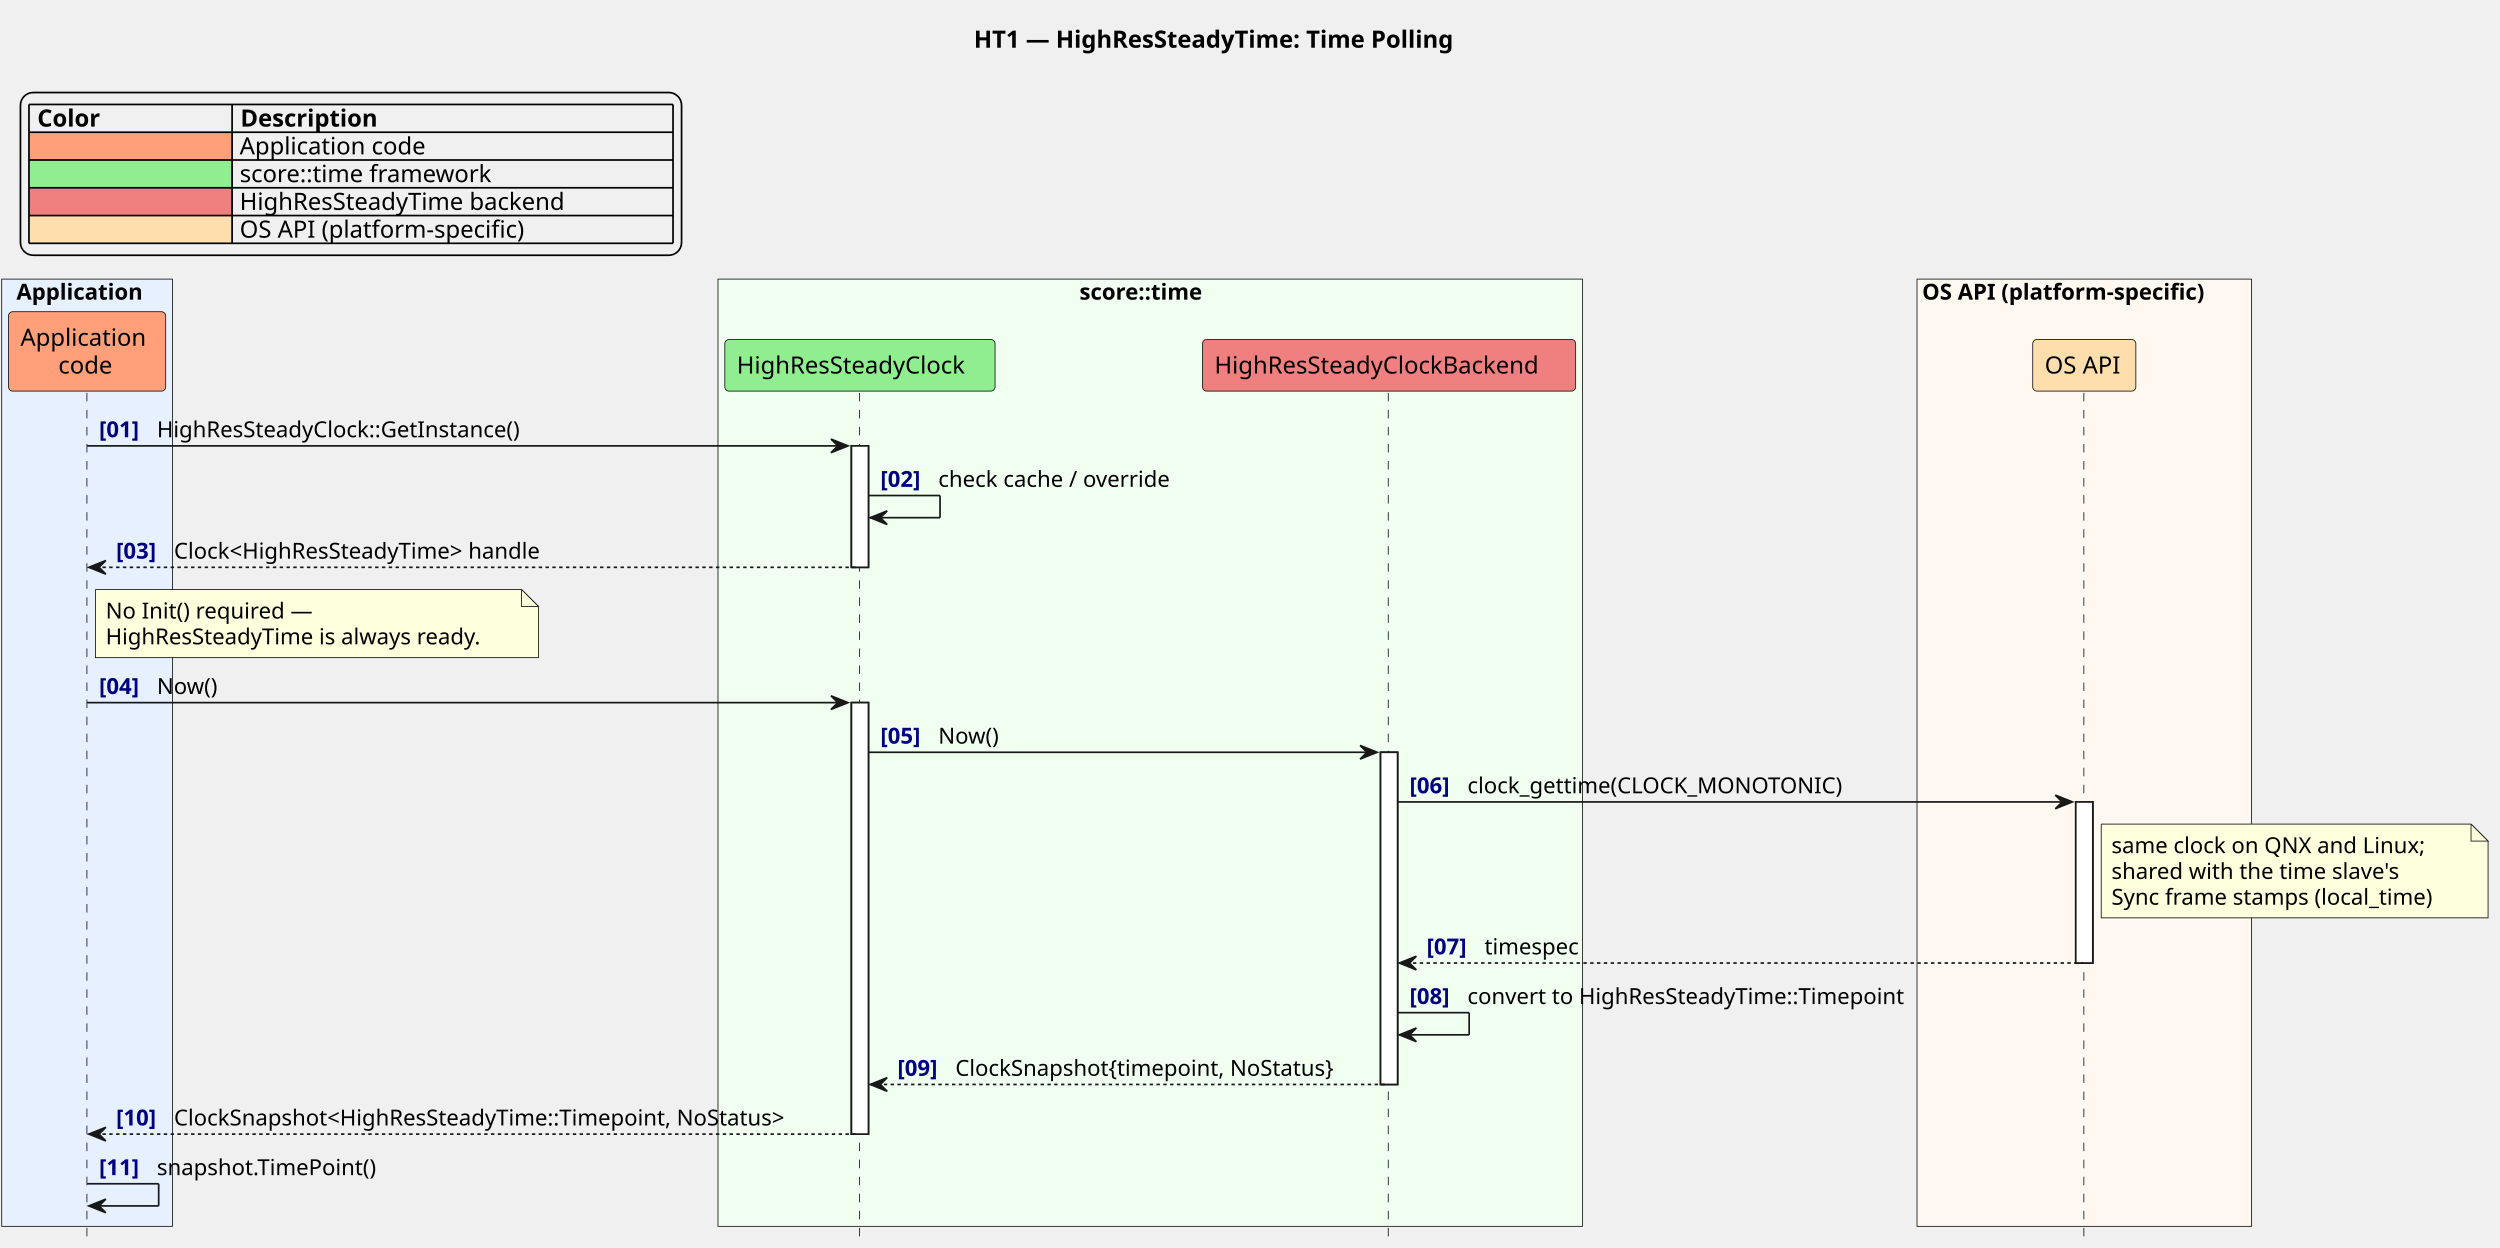
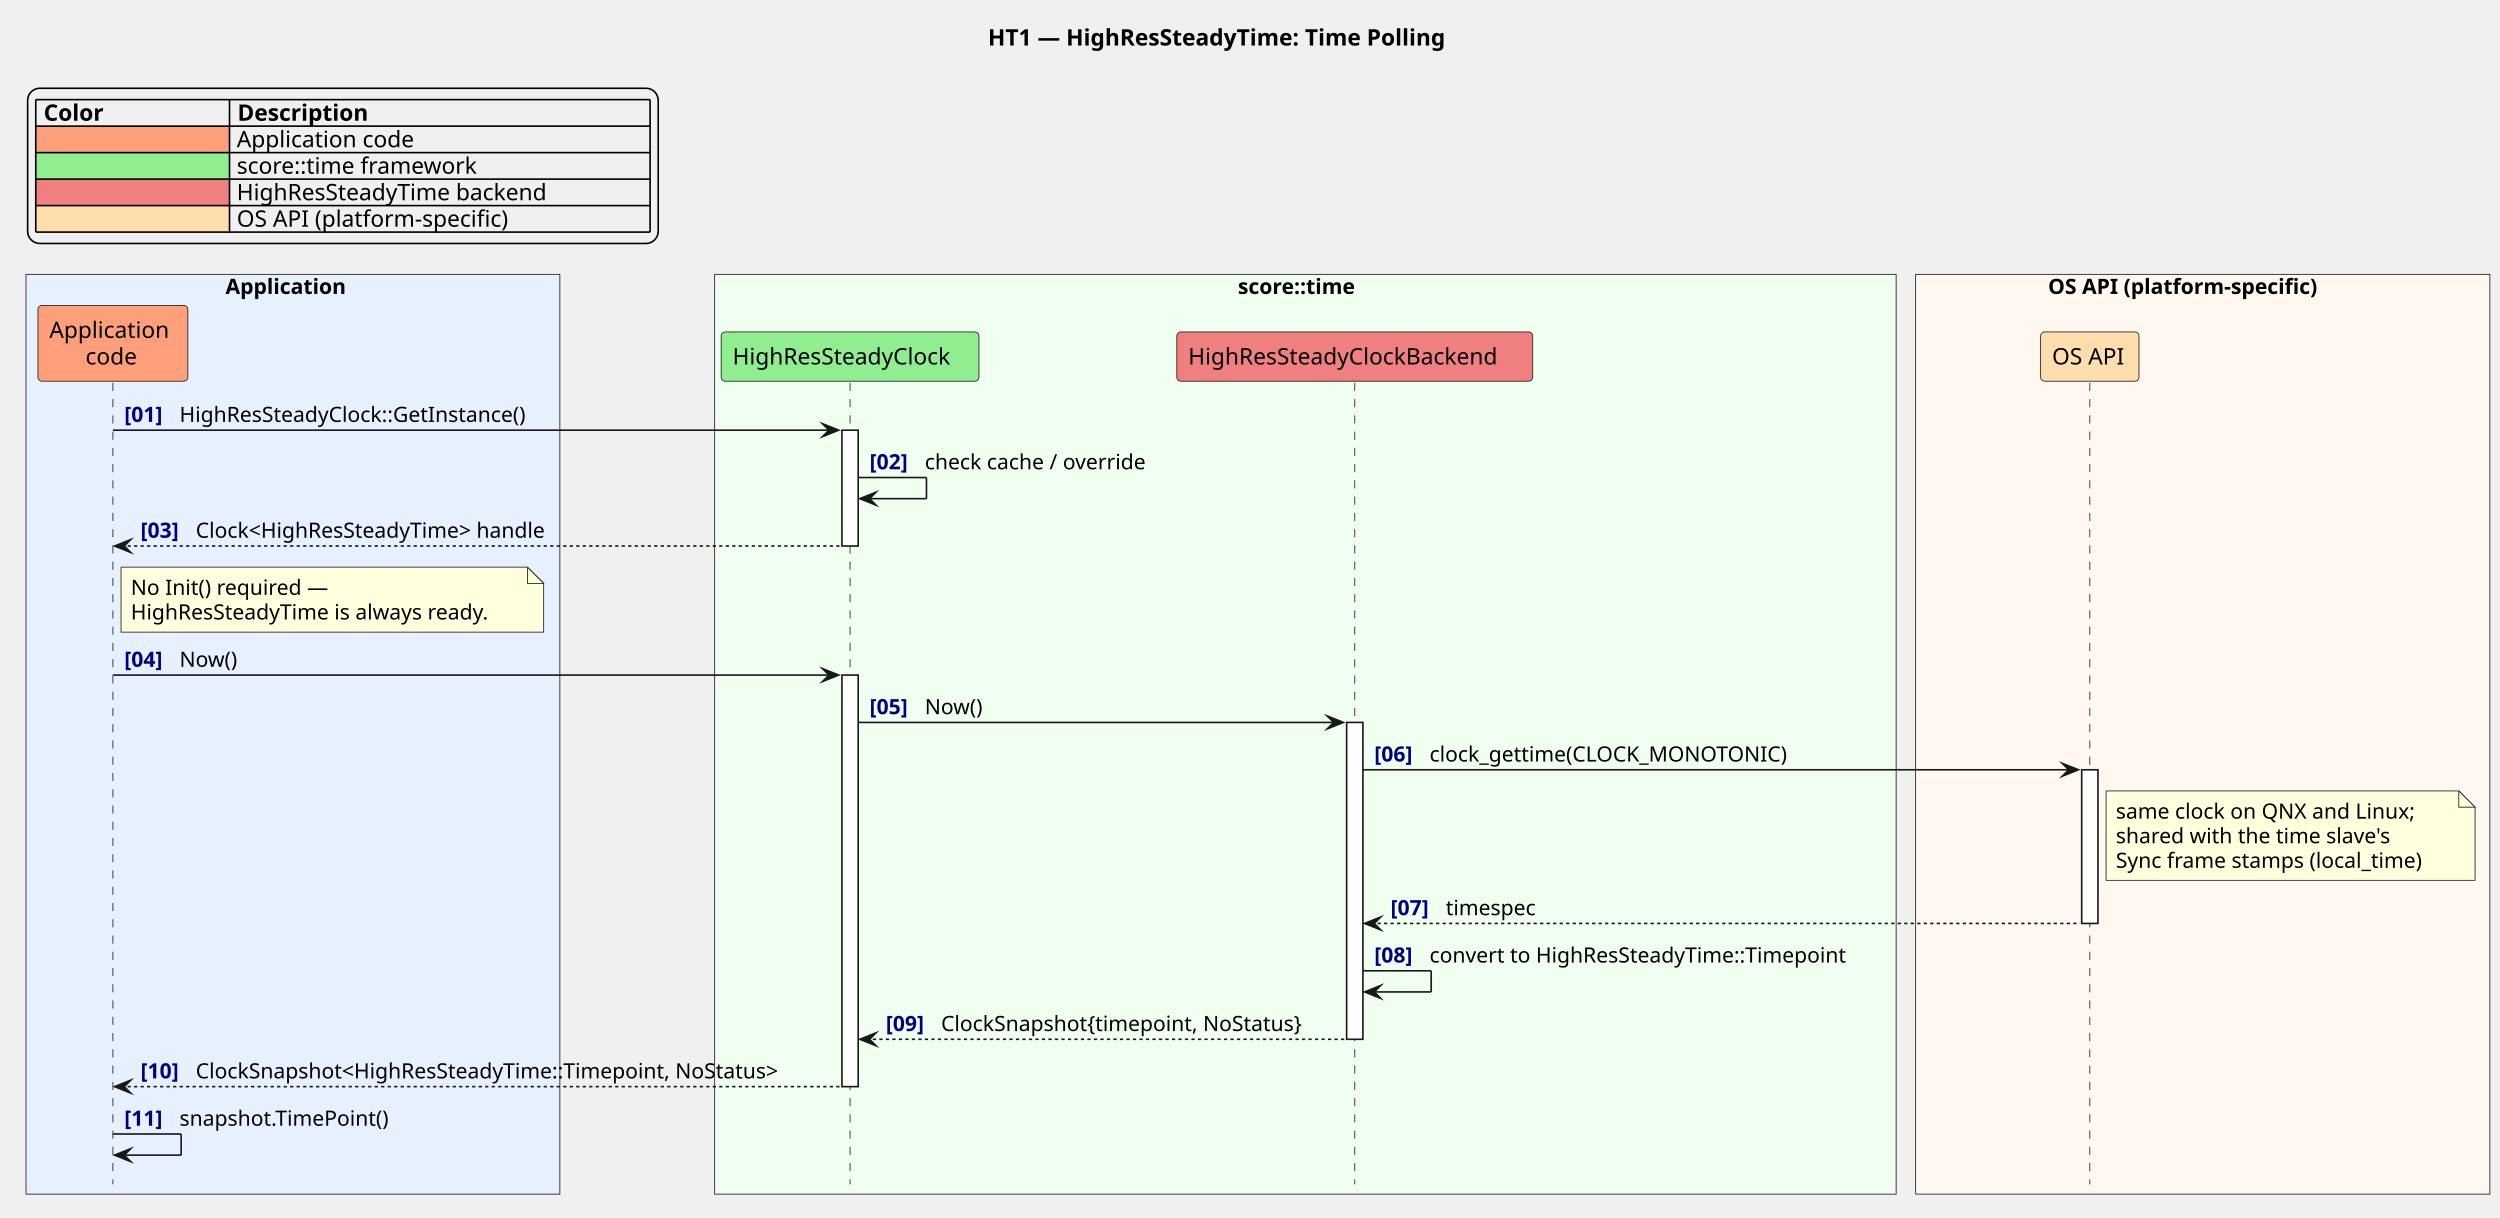
- <svg xmlns="http://www.w3.org/2000/svg" contentStyleType="text/css" data-diagram-type="SEQUENCE" height="732px" preserveAspectRatio="none" style="width:1467px;height:732px;background:#FFFFFF;" version="1.1" viewBox="0 0 1467 732" width="1467px" zoomAndPan="magnify">
+ <svg xmlns="http://www.w3.org/2000/svg" version="1.1" data-diagram-type="SEQUENCE" style="width:1538px;height:749px;background:#FFFFFF;" width="1538px" height="749px" viewBox="0 0 1538 749" zoomAndPan="magnify" preserveAspectRatio="none" contentStyleType="text/css">
  <defs />
-   <g>
-     <text fill="#000000" font-family="sans-serif" font-size="14" font-weight="bold" lengthAdjust="spacing" textLength="321.207" x="571.451" y="27.995">HT1 — HighResSteadyTime: Time Polling</text>
-     <rect fill="#E6F0FF" height="555.852" style="stroke:#181818;stroke-width:0.5;" width="100.224" x="1" y="163.781" />
-     <text fill="#000000" font-family="sans-serif" font-size="13" font-weight="bold" lengthAdjust="spacing" textLength="82.919" x="9.652" y="175.848">Application</text>
-     <rect fill="#F0FFF0" height="555.852" style="stroke:#181818;stroke-width:0.5;" width="507.266" x="421.319" y="163.781" />
-     <text fill="#000000" font-family="sans-serif" font-size="13" font-weight="bold" lengthAdjust="spacing" textLength="83.034" x="633.435" y="175.848">score::time</text>
-     <rect fill="#FFF8F0" height="555.852" style="stroke:#181818;stroke-width:0.5;" width="196.303" x="1124.904" y="163.781" />
-     <text fill="#000000" font-family="sans-serif" font-size="13" font-weight="bold" lengthAdjust="spacing" textLength="190.303" x="1127.904" y="175.848">OS API (platform-specific)</text>
-     <g>
-       <rect fill="#FFFFFF" height="71.266" style="stroke:#181818;stroke-width:1;" width="10" x="499.612" y="261.641" />
+   <g font-family="sans-serif" lengthAdjust="spacing">
+     <g class="title" data-source-line="2">
+       <text x="607.779" y="27.995" fill="#000" font-size="14" textLength="321.207" font-weight="700">HT1 — HighResSteadyTime: Time Polling</text>
+     </g>
+     <g class="legend" data-source-line="8">
+       <rect x="17" y="54.297" width="387.938" height="95.484" fill="none" style="stroke:#000;stroke-width:1;" rx="7.5" ry="7.5" />
+       <text x="26.874" y="74.292" fill="#000" font-size="14" textLength="41.214" font-weight="700">Color</text>
+       <text x="146.072" y="74.292" fill="#000" font-size="14" textLength="90.549" font-weight="700">Description</text>
+       <rect x="22" y="77.594" width="119.198" height="16.297" fill="#FFA07A" style="stroke:none;" />
+       <text x="22" y="90.589" fill="#000" font-size="14" textLength="35.602">        </text>
+       <text x="145.648" y="90.589" fill="#000" font-size="14" textLength="116.437">Application code</text>
+       <rect x="22" y="93.891" width="119.198" height="16.297" fill="#90EE90" style="stroke:none;" />
+       <text x="22" y="106.886" fill="#000" font-size="14" textLength="40.052">         </text>
+       <text x="145.648" y="106.886" fill="#000" font-size="14" textLength="158.833">score::time framework</text>
+       <rect x="22" y="110.188" width="119.198" height="16.297" fill="#F08080" style="stroke:none;" />
+       <text x="22" y="123.183" fill="#000" font-size="14" textLength="40.052">         </text>
+       <text x="145.648" y="123.183" fill="#000" font-size="14" textLength="205.338">HighResSteadyTime backend</text>
+       <rect x="22" y="126.484" width="119.198" height="16.297" fill="#FFDEAD" style="stroke:none;" />
+       <text x="22" y="139.479" fill="#000" font-size="14" textLength="35.602">        </text>
+       <text x="145.648" y="139.479" fill="#000" font-size="14" textLength="179.56">OS API (platform-specific)</text>
+       <line x1="22" y1="61.297" x2="399.938" y2="61.297" style="stroke:#000;stroke-width:1;" />
+       <line x1="22" y1="77.594" x2="399.938" y2="77.594" style="stroke:#000;stroke-width:1;" />
+       <line x1="22" y1="93.891" x2="399.938" y2="93.891" style="stroke:#000;stroke-width:1;" />
+       <line x1="22" y1="110.188" x2="399.938" y2="110.188" style="stroke:#000;stroke-width:1;" />
+       <line x1="22" y1="126.484" x2="399.938" y2="126.484" style="stroke:#000;stroke-width:1;" />
+       <line x1="22" y1="142.781" x2="399.938" y2="142.781" style="stroke:#000;stroke-width:1;" />
+       <line x1="22" y1="61.297" x2="22" y2="142.781" style="stroke:#000;stroke-width:1;" />
+       <line x1="141.198" y1="61.297" x2="141.198" y2="142.781" style="stroke:#000;stroke-width:1;" />
+       <line x1="399.938" y1="61.297" x2="399.938" y2="142.781" style="stroke:#000;stroke-width:1;" />
+     </g>
+     <rect x="16" y="168.781" width="328.427" height="565.852" fill="#E6F0FF" style="stroke:#181818;stroke-width:0.5;" />
+     <text x="138.754" y="180.848" fill="#000" font-size="13" textLength="82.919" font-weight="700">Application</text>
+     <rect x="439.667" y="168.781" width="726.838" height="565.852" fill="#F0FFF0" style="stroke:#181818;stroke-width:0.5;" />
+     <text x="761.569" y="180.848" fill="#000" font-size="13" textLength="83.034" font-weight="700">score::time</text>
+     <rect x="1178.505" y="168.781" width="353.26" height="565.852" fill="#FFF8F0" style="stroke:#181818;stroke-width:0.5;" />
+     <text x="1259.983" y="180.848" fill="#000" font-size="13" textLength="190.303" font-weight="700">OS API (platform-specific)</text>
+     <g class="participant-lifeline" data-qualified-name="app" data-entity-uid="part1" id="part1-lifeline" data-source-line="17">
+       <g>
+         <rect x="65.96" y="235.508" width="8" height="493.125" fill="#000" fill-opacity="0" />
+         <line x1="69.46" y1="235.508" x2="69.46" y2="728.633" style="stroke:#181818;stroke-width:0.5;stroke-dasharray:5,5;" />
+       </g>
+     </g>
+     <g class="participant-lifeline" data-qualified-name="clock" data-entity-uid="part2" id="part2-lifeline" data-source-line="21">
+       <g>
+         <rect x="519.46" y="235.508" width="8" height="493.125" fill="#000" fill-opacity="0" />
+         <line x1="522.96" y1="235.508" x2="522.96" y2="728.633" style="stroke:#181818;stroke-width:0.5;stroke-dasharray:5,5;" />
+       </g>
    </g>
    <g>
-       <rect fill="#FFFFFF" height="253.195" style="stroke:#181818;stroke-width:1;" width="10" x="499.612" y="412.305" />
+       <rect x="517.96" y="264.641" width="10" height="71.266" fill="#FFF" style="stroke:#181818;stroke-width:1;" />
    </g>
    <g>
-       <rect fill="#FFFFFF" height="194.93" style="stroke:#181818;stroke-width:1;" width="10" x="810.111" y="441.438" />
+       <rect x="517.96" y="415.305" width="10" height="253.195" fill="#FFF" style="stroke:#181818;stroke-width:1;" />
+     </g>
+     <g class="participant-lifeline" data-qualified-name="backend" data-entity-uid="part3" id="part3-lifeline" data-source-line="22">
+       <g>
+         <rect x="829.959" y="235.508" width="8" height="493.125" fill="#000" fill-opacity="0" />
+         <line x1="833.459" y1="235.508" x2="833.459" y2="728.633" style="stroke:#181818;stroke-width:0.5;stroke-dasharray:5,5;" />
+       </g>
    </g>
    <g>
-       <rect fill="#FFFFFF" height="94.531" style="stroke:#181818;stroke-width:1;" width="10" x="1218.056" y="470.57" />
+       <rect x="828.459" y="444.438" width="10" height="194.93" fill="#FFF" style="stroke:#181818;stroke-width:1;" />
+     </g>
+     <g class="participant-lifeline" data-qualified-name="os" data-entity-uid="part4" id="part4-lifeline" data-source-line="26">
+       <g>
+         <rect x="1282.156" y="235.508" width="8" height="493.125" fill="#000" fill-opacity="0" />
+         <line x1="1285.656" y1="235.508" x2="1285.656" y2="728.633" style="stroke:#181818;stroke-width:0.5;stroke-dasharray:5,5;" />
+       </g>
    </g>
    <g>
-       <rect fill="transparent" height="495.125" width="8" x="47.112" y="230.508" />
-       <line style="stroke:#181818;stroke-width:0.5;stroke-dasharray:5.0,5.0;" x1="51" x2="51" y1="230.508" y2="725.633" />
+       <rect x="1280.656" y="473.57" width="10" height="94.531" fill="#FFF" style="stroke:#181818;stroke-width:1;" />
    </g>
-     <g>
-       <rect fill="transparent" height="495.125" width="8" x="500.612" y="230.508" />
-       <line style="stroke:#181818;stroke-width:0.5;stroke-dasharray:5.0,5.0;" x1="504.319" x2="504.319" y1="230.508" y2="725.633" />
+     <g class="participant participant-head" data-qualified-name="app" data-entity-uid="part1" id="part1-head" data-source-line="17">
+       <rect x="23.348" y="187.914" width="92.224" height="46.594" fill="#FFA07A" style="stroke:#181818;stroke-width:0.5;" rx="2.5" ry="2.5" />
+       <text x="30.348" y="207.909" fill="#000" font-size="14" textLength="78.224">Application</text>
+       <text x="52.578" y="224.206" fill="#000" font-size="14" textLength="33.763">code</text>
    </g>
-     <g>
-       <rect fill="transparent" height="495.125" width="8" x="811.111" y="230.508" />
-       <line style="stroke:#181818;stroke-width:0.5;stroke-dasharray:5.0,5.0;" x1="814.637" x2="814.637" y1="230.508" y2="725.633" />
+     <g class="participant participant-head" data-qualified-name="clock" data-entity-uid="part2" id="part2-head" data-source-line="21">
+       <rect x="443.667" y="204.211" width="158.587" height="30.297" fill="#90EE90" style="stroke:#181818;stroke-width:0.5;" rx="2.5" ry="2.5" />
+       <text x="450.667" y="224.206" fill="#000" font-size="14" textLength="144.587">HighResSteadyClock</text>
    </g>
-     <g>
-       <rect fill="transparent" height="495.125" width="8" x="1219.056" y="230.508" />
-       <line style="stroke:#181818;stroke-width:0.5;stroke-dasharray:5.0,5.0;" x1="1222.803" x2="1222.803" y1="230.508" y2="725.633" />
+     <g class="participant participant-head" data-qualified-name="backend" data-entity-uid="part3" id="part3-head" data-source-line="22">
+       <rect x="723.985" y="204.211" width="218.948" height="30.297" fill="#F08080" style="stroke:#181818;stroke-width:0.5;" rx="2.5" ry="2.5" />
+       <text x="730.985" y="224.206" fill="#000" font-size="14" textLength="204.948">HighResSteadyClockBackend</text>
    </g>
-     <rect fill="#FFA07A" height="46.594" rx="2.5" ry="2.5" style="stroke:#181818;stroke-width:0.5;" width="92.224" x="5" y="182.914" />
-     <text fill="#000000" font-family="sans-serif" font-size="14" lengthAdjust="spacing" textLength="78.224" x="12" y="202.909">Application</text>
-     <text fill="#000000" font-family="sans-serif" font-size="14" lengthAdjust="spacing" textLength="33.763" x="34.23" y="219.206">code</text>
-     <rect fill="#90EE90" height="30.297" rx="2.5" ry="2.5" style="stroke:#181818;stroke-width:0.5;" width="158.587" x="425.319" y="199.211" />
-     <text fill="#000000" font-family="sans-serif" font-size="14" lengthAdjust="spacing" textLength="144.587" x="432.319" y="219.206">HighResSteadyClock</text>
-     <rect fill="#F08080" height="30.297" rx="2.5" ry="2.5" style="stroke:#181818;stroke-width:0.5;" width="218.948" x="705.637" y="199.211" />
-     <text fill="#000000" font-family="sans-serif" font-size="14" lengthAdjust="spacing" textLength="204.948" x="712.637" y="219.206">HighResSteadyClockBackend</text>
-     <rect fill="#FFDEAD" height="30.297" rx="2.5" ry="2.5" style="stroke:#181818;stroke-width:0.5;" width="60.505" x="1192.803" y="199.211" />
-     <text fill="#000000" font-family="sans-serif" font-size="14" lengthAdjust="spacing" textLength="46.505" x="1199.803" y="219.206">OS API</text>
-     <g>
-       <rect fill="#FFFFFF" height="71.266" style="stroke:#181818;stroke-width:1;" width="10" x="499.612" y="261.641" />
+     <g class="participant participant-head" data-qualified-name="os" data-entity-uid="part4" id="part4-head" data-source-line="26">
+       <rect x="1255.404" y="204.211" width="60.505" height="30.297" fill="#FFDEAD" style="stroke:#181818;stroke-width:0.5;" rx="2.5" ry="2.5" />
+       <text x="1262.404" y="224.206" fill="#000" font-size="14" textLength="46.505">OS API</text>
    </g>
-     <g>
-       <rect fill="#FFFFFF" height="253.195" style="stroke:#181818;stroke-width:1;" width="10" x="499.612" y="412.305" />
+     <g class="message" data-entity-1="part1" data-entity-2="part2" id="msg1" data-source-line="29">
+       <polygon points="505.96,260.641,515.96,264.641,505.96,268.641,509.96,264.641" fill="#181818" style="stroke:#181818;stroke-width:1;stroke-linejoin:miter;stroke-miterlimit:10;" />
+       <line x1="69.46" y1="264.641" x2="511.96" y2="264.641" style="stroke:#181818;stroke-width:1;" />
+       <text x="76.46" y="259.575" fill="#000080" font-size="13" textLength="29.974" font-weight="700">[01]</text>
+       <text x="110.433" y="259.575" fill="#000" font-size="13" textLength="231.626">HighResSteadyClock::GetInstance()</text>
    </g>
-     <g>
-       <rect fill="#FFFFFF" height="194.93" style="stroke:#181818;stroke-width:1;" width="10" x="810.111" y="441.438" />
+     <g class="message" data-entity-1="part2" data-entity-2="part2" id="msg2" data-source-line="31">
+       <line x1="527.96" y1="293.773" x2="569.96" y2="293.773" style="stroke:#181818;stroke-width:1;" />
+       <line x1="569.96" y1="293.773" x2="569.96" y2="306.773" style="stroke:#181818;stroke-width:1;" />
+       <line x1="528.96" y1="306.773" x2="569.96" y2="306.773" style="stroke:#181818;stroke-width:1;" />
+       <polygon points="538.96,302.773,528.96,306.773,538.96,310.773,534.96,306.773" fill="#181818" style="stroke:#181818;stroke-width:1;stroke-linejoin:miter;stroke-miterlimit:10;" />
+       <text x="534.96" y="288.708" fill="#000080" font-size="13" textLength="29.974" font-weight="700">[02]</text>
+       <text x="568.934" y="288.708" fill="#000" font-size="13" textLength="147.532">check cache / override</text>
    </g>
-     <g>
-       <rect fill="#FFFFFF" height="94.531" style="stroke:#181818;stroke-width:1;" width="10" x="1218.056" y="470.57" />
+     <g class="message" data-entity-1="part2" data-entity-2="part1" id="msg3" data-source-line="32">
+       <polygon points="80.46,331.906,70.46,335.906,80.46,339.906,76.46,335.906" fill="#181818" style="stroke:#181818;stroke-width:1;stroke-linejoin:miter;stroke-miterlimit:10;" />
+       <line x1="74.46" y1="335.906" x2="516.96" y2="335.906" style="stroke:#181818;stroke-width:1;stroke-dasharray:2,2;" />
+       <text x="86.46" y="330.84" fill="#000080" font-size="13" textLength="29.974" font-weight="700">[03]</text>
+       <text x="120.433" y="330.84" fill="#000" font-size="13" textLength="236.698">Clock&lt;HighResSteadyTime&gt; handle</text>
    </g>
-     <polygon fill="#181818" points="487.612,257.641,497.612,261.641,487.612,265.641,491.612,261.641" style="stroke:#181818;stroke-width:1;" />
-     <line style="stroke:#181818;stroke-width:1;" x1="51.112" x2="493.612" y1="261.641" y2="261.641" />
-     <text fill="#000080" font-family="sans-serif" font-size="13" font-weight="bold" lengthAdjust="spacing" textLength="29.974" x="58.112" y="256.575">[01]</text>
-     <text fill="#000000" font-family="sans-serif" font-size="13" lengthAdjust="spacing" textLength="231.626" x="92.085" y="256.575">HighResSteadyClock::GetInstance()</text>
-     <line style="stroke:#181818;stroke-width:1;" x1="509.612" x2="551.612" y1="290.773" y2="290.773" />
-     <line style="stroke:#181818;stroke-width:1;" x1="551.612" x2="551.612" y1="290.773" y2="303.773" />
-     <line style="stroke:#181818;stroke-width:1;" x1="510.612" x2="551.612" y1="303.773" y2="303.773" />
-     <polygon fill="#181818" points="520.612,299.773,510.612,303.773,520.612,307.773,516.612,303.773" style="stroke:#181818;stroke-width:1;" />
-     <text fill="#000080" font-family="sans-serif" font-size="13" font-weight="bold" lengthAdjust="spacing" textLength="29.974" x="516.612" y="285.707">[02]</text>
-     <text fill="#000000" font-family="sans-serif" font-size="13" lengthAdjust="spacing" textLength="147.532" x="550.586" y="285.707">check cache / override</text>
-     <polygon fill="#181818" points="62.112,328.906,52.112,332.906,62.112,336.906,58.112,332.906" style="stroke:#181818;stroke-width:1;" />
-     <line style="stroke:#181818;stroke-width:1;stroke-dasharray:2.0,2.0;" x1="56.112" x2="503.612" y1="332.906" y2="332.906" />
-     <text fill="#000080" font-family="sans-serif" font-size="13" font-weight="bold" lengthAdjust="spacing" textLength="29.974" x="68.112" y="327.84">[03]</text>
-     <text fill="#000000" font-family="sans-serif" font-size="13" lengthAdjust="spacing" textLength="236.698" x="102.085" y="327.84">Clock&lt;HighResSteadyTime&gt; handle</text>
-     <path d="M56,345.906 L56,385.906 L316,385.906 L316,355.906 L306,345.906 L56,345.906 " fill="#FEFFDD" style="stroke:#181818;stroke-width:0.5;" />
-     <path d="M306,345.906 L306,355.906 L316,355.906 L306,345.906 " fill="#FEFFDD" style="stroke:#181818;stroke-width:0.5;" />
-     <text fill="#000000" font-family="sans-serif" font-size="13" lengthAdjust="spacing" textLength="129.042" x="62" y="362.973">No Init() required —</text>
-     <text fill="#000000" font-family="sans-serif" font-size="13" lengthAdjust="spacing" textLength="239.967" x="62" y="378.106">HighResSteadyTime is always ready.</text>
-     <polygon fill="#181818" points="487.612,408.305,497.612,412.305,487.612,416.305,491.612,412.305" style="stroke:#181818;stroke-width:1;" />
-     <line style="stroke:#181818;stroke-width:1;" x1="51.112" x2="493.612" y1="412.305" y2="412.305" />
-     <text fill="#000080" font-family="sans-serif" font-size="13" font-weight="bold" lengthAdjust="spacing" textLength="29.974" x="58.112" y="407.239">[04]</text>
-     <text fill="#000000" font-family="sans-serif" font-size="13" lengthAdjust="spacing" textLength="38.454" x="92.085" y="407.239">Now()</text>
-     <polygon fill="#181818" points="798.111,437.438,808.111,441.438,798.111,445.438,802.111,441.438" style="stroke:#181818;stroke-width:1;" />
-     <line style="stroke:#181818;stroke-width:1;" x1="509.612" x2="804.111" y1="441.438" y2="441.438" />
-     <text fill="#000080" font-family="sans-serif" font-size="13" font-weight="bold" lengthAdjust="spacing" textLength="29.974" x="516.612" y="436.372">[05]</text>
-     <text fill="#000000" font-family="sans-serif" font-size="13" lengthAdjust="spacing" textLength="38.454" x="550.586" y="436.372">Now()</text>
-     <polygon fill="#181818" points="1206.056,466.57,1216.056,470.57,1206.056,474.57,1210.056,470.57" style="stroke:#181818;stroke-width:1;" />
-     <line style="stroke:#181818;stroke-width:1;" x1="820.111" x2="1212.056" y1="470.57" y2="470.57" />
-     <text fill="#000080" font-family="sans-serif" font-size="13" font-weight="bold" lengthAdjust="spacing" textLength="29.974" x="827.111" y="465.504">[06]</text>
-     <text fill="#000000" font-family="sans-serif" font-size="13" lengthAdjust="spacing" textLength="233.619" x="861.085" y="465.504">clock_gettime(CLOCK_MONOTONIC)</text>
-     <path d="M1233,483.57 L1233,538.57 L1460,538.57 L1460,493.57 L1450,483.57 L1233,483.57 " fill="#FEFFDD" style="stroke:#181818;stroke-width:0.5;" />
-     <path d="M1450,483.57 L1450,493.57 L1460,493.57 L1450,483.57 " fill="#FEFFDD" style="stroke:#181818;stroke-width:0.5;" />
-     <text fill="#000000" font-family="sans-serif" font-size="13" lengthAdjust="spacing" textLength="198.371" x="1239" y="500.637">same clock on QNX and Linux;</text>
-     <text fill="#000000" font-family="sans-serif" font-size="13" lengthAdjust="spacing" textLength="183.777" x="1239" y="515.77">shared with the time slave's</text>
-     <text fill="#000000" font-family="sans-serif" font-size="13" lengthAdjust="spacing" textLength="206.108" x="1239" y="530.903">Sync frame stamps (local_time)</text>
-     <polygon fill="#181818" points="831.111,561.102,821.111,565.102,831.111,569.102,827.111,565.102" style="stroke:#181818;stroke-width:1;" />
-     <line style="stroke:#181818;stroke-width:1;stroke-dasharray:2.0,2.0;" x1="825.111" x2="1222.056" y1="565.102" y2="565.102" />
-     <text fill="#000080" font-family="sans-serif" font-size="13" font-weight="bold" lengthAdjust="spacing" textLength="29.974" x="837.111" y="560.036">[07]</text>
-     <text fill="#000000" font-family="sans-serif" font-size="13" lengthAdjust="spacing" textLength="59.541" x="871.085" y="560.036">timespec</text>
-     <line style="stroke:#181818;stroke-width:1;" x1="820.111" x2="862.111" y1="594.234" y2="594.234" />
-     <line style="stroke:#181818;stroke-width:1;" x1="862.111" x2="862.111" y1="594.234" y2="607.234" />
-     <line style="stroke:#181818;stroke-width:1;" x1="821.111" x2="862.111" y1="607.234" y2="607.234" />
-     <polygon fill="#181818" points="831.111,603.234,821.111,607.234,831.111,611.234,827.111,607.234" style="stroke:#181818;stroke-width:1;" />
-     <text fill="#000080" font-family="sans-serif" font-size="13" font-weight="bold" lengthAdjust="spacing" textLength="29.974" x="827.111" y="589.168">[08]</text>
-     <text fill="#000000" font-family="sans-serif" font-size="13" lengthAdjust="spacing" textLength="276.072" x="861.085" y="589.168">convert to HighResSteadyTime::Timepoint</text>
-     <polygon fill="#181818" points="520.612,632.367,510.612,636.367,520.612,640.367,516.612,636.367" style="stroke:#181818;stroke-width:1;" />
-     <line style="stroke:#181818;stroke-width:1;stroke-dasharray:2.0,2.0;" x1="514.612" x2="814.111" y1="636.367" y2="636.367" />
-     <text fill="#000080" font-family="sans-serif" font-size="13" font-weight="bold" lengthAdjust="spacing" textLength="29.974" x="526.612" y="631.301">[09]</text>
-     <text fill="#000000" font-family="sans-serif" font-size="13" lengthAdjust="spacing" textLength="242.525" x="560.586" y="631.301">ClockSnapshot{timepoint, NoStatus}</text>
-     <polygon fill="#181818" points="62.112,661.5,52.112,665.5,62.112,669.5,58.112,665.5" style="stroke:#181818;stroke-width:1;" />
-     <line style="stroke:#181818;stroke-width:1;stroke-dasharray:2.0,2.0;" x1="56.112" x2="503.612" y1="665.5" y2="665.5" />
-     <text fill="#000080" font-family="sans-serif" font-size="13" font-weight="bold" lengthAdjust="spacing" textLength="29.974" x="68.112" y="660.434">[10]</text>
-     <text fill="#000000" font-family="sans-serif" font-size="13" lengthAdjust="spacing" textLength="390.527" x="102.085" y="660.434">ClockSnapshot&lt;HighResSteadyTime::Timepoint, NoStatus&gt;</text>
-     <line style="stroke:#181818;stroke-width:1;" x1="51.112" x2="93.112" y1="694.633" y2="694.633" />
-     <line style="stroke:#181818;stroke-width:1;" x1="93.112" x2="93.112" y1="694.633" y2="707.633" />
-     <line style="stroke:#181818;stroke-width:1;" x1="52.112" x2="93.112" y1="707.633" y2="707.633" />
-     <polygon fill="#181818" points="62.112,703.633,52.112,707.633,62.112,711.633,58.112,707.633" style="stroke:#181818;stroke-width:1;" />
-     <text fill="#000080" font-family="sans-serif" font-size="13" font-weight="bold" lengthAdjust="spacing" textLength="29.974" x="58.112" y="689.567">[11]</text>
-     <text fill="#000000" font-family="sans-serif" font-size="13" lengthAdjust="spacing" textLength="138.525" x="92.085" y="689.567">snapshot.TimePoint()</text>
-     <rect fill="transparent" height="95.484" id="_legend" rx="7.5" ry="7.5" style="stroke:#000000;stroke-width:1;" width="387.938" x="12" y="54.297" />
-     <text fill="#000000" font-family="sans-serif" font-size="14" font-weight="bold" lengthAdjust="spacing" textLength="41.214" x="21.874" y="74.292">Color</text>
-     <text fill="#000000" font-family="sans-serif" font-size="14" font-weight="bold" lengthAdjust="spacing" textLength="90.549" x="141.072" y="74.292">Description</text>
-     <rect fill="#FFA07A" height="16.297" style="stroke:transparent;stroke-width:1;" width="119.198" x="17" y="77.594" />
-     <text fill="#000000" font-family="sans-serif" font-size="14" lengthAdjust="spacing" textLength="35.602" x="17" y="90.589">        </text>
-     <text fill="#000000" font-family="sans-serif" font-size="14" lengthAdjust="spacing" textLength="116.436" x="140.648" y="90.589">Application code</text>
-     <rect fill="#90EE90" height="16.297" style="stroke:transparent;stroke-width:1;" width="119.198" x="17" y="93.891" />
-     <text fill="#000000" font-family="sans-serif" font-size="14" lengthAdjust="spacing" textLength="40.052" x="17" y="106.886">         </text>
-     <text fill="#000000" font-family="sans-serif" font-size="14" lengthAdjust="spacing" textLength="158.833" x="140.648" y="106.886">score::time framework</text>
-     <rect fill="#F08080" height="16.297" style="stroke:transparent;stroke-width:1;" width="119.198" x="17" y="110.188" />
-     <text fill="#000000" font-family="sans-serif" font-size="14" lengthAdjust="spacing" textLength="40.052" x="17" y="123.183">         </text>
-     <text fill="#000000" font-family="sans-serif" font-size="14" lengthAdjust="spacing" textLength="205.338" x="140.648" y="123.183">HighResSteadyTime backend</text>
-     <rect fill="#FFDEAD" height="16.297" style="stroke:transparent;stroke-width:1;" width="119.198" x="17" y="126.484" />
-     <text fill="#000000" font-family="sans-serif" font-size="14" lengthAdjust="spacing" textLength="35.602" x="17" y="139.48">        </text>
-     <text fill="#000000" font-family="sans-serif" font-size="14" lengthAdjust="spacing" textLength="179.56" x="140.648" y="139.48">OS API (platform-specific)</text>
-     <line style="stroke:#000000;stroke-width:1;" x1="17" x2="394.938" y1="61.297" y2="61.297" />
-     <line style="stroke:#000000;stroke-width:1;" x1="17" x2="394.938" y1="77.594" y2="77.594" />
-     <line style="stroke:#000000;stroke-width:1;" x1="17" x2="394.938" y1="93.891" y2="93.891" />
-     <line style="stroke:#000000;stroke-width:1;" x1="17" x2="394.938" y1="110.188" y2="110.188" />
-     <line style="stroke:#000000;stroke-width:1;" x1="17" x2="394.938" y1="126.484" y2="126.484" />
-     <line style="stroke:#000000;stroke-width:1;" x1="17" x2="394.938" y1="142.781" y2="142.781" />
-     <line style="stroke:#000000;stroke-width:1;" x1="17" x2="17" y1="61.297" y2="142.781" />
-     <line style="stroke:#000000;stroke-width:1;" x1="136.198" x2="136.198" y1="61.297" y2="142.781" />
-     <line style="stroke:#000000;stroke-width:1;" x1="394.938" x2="394.938" y1="61.297" y2="142.781" />
+     <path d="M74.46,348.906 L74.46,388.906 L334.46,388.906 L334.46,358.906 L324.46,348.906 L74.46,348.906" style="stroke:#181818;stroke-width:0.5;" fill="#FEFFDD" />
+     <path d="M324.46,348.906 L324.46,358.906 L334.46,358.906 L324.46,348.906" style="stroke:#181818;stroke-width:0.5;" fill="#FEFFDD" />
+     <text x="80.46" y="365.973" fill="#000" font-size="13" textLength="129.042">No Init() required —</text>
+     <text x="80.46" y="381.106" fill="#000" font-size="13" textLength="239.967">HighResSteadyTime is always ready.</text>
+     <g class="message" data-entity-1="part1" data-entity-2="part2" id="msg4" data-source-line="40">
+       <polygon points="505.96,411.305,515.96,415.305,505.96,419.305,509.96,415.305" fill="#181818" style="stroke:#181818;stroke-width:1;stroke-linejoin:miter;stroke-miterlimit:10;" />
+       <line x1="69.46" y1="415.305" x2="511.96" y2="415.305" style="stroke:#181818;stroke-width:1;" />
+       <text x="76.46" y="410.239" fill="#000080" font-size="13" textLength="29.974" font-weight="700">[04]</text>
+       <text x="110.433" y="410.239" fill="#000" font-size="13" textLength="38.454">Now()</text>
+     </g>
+     <g class="message" data-entity-1="part2" data-entity-2="part3" id="msg5" data-source-line="42">
+       <polygon points="816.459,440.438,826.459,444.438,816.459,448.438,820.459,444.438" fill="#181818" style="stroke:#181818;stroke-width:1;stroke-linejoin:miter;stroke-miterlimit:10;" />
+       <line x1="527.96" y1="444.438" x2="822.459" y2="444.438" style="stroke:#181818;stroke-width:1;" />
+       <text x="534.96" y="439.372" fill="#000080" font-size="13" textLength="29.974" font-weight="700">[05]</text>
+       <text x="568.934" y="439.372" fill="#000" font-size="13" textLength="38.454">Now()</text>
+     </g>
+     <g class="message" data-entity-1="part3" data-entity-2="part4" id="msg6" data-source-line="45">
+       <polygon points="1268.656,469.57,1278.656,473.57,1268.656,477.57,1272.656,473.57" fill="#181818" style="stroke:#181818;stroke-width:1;stroke-linejoin:miter;stroke-miterlimit:10;" />
+       <line x1="838.459" y1="473.57" x2="1274.656" y2="473.57" style="stroke:#181818;stroke-width:1;" />
+       <text x="845.459" y="468.504" fill="#000080" font-size="13" textLength="29.974" font-weight="700">[06]</text>
+       <text x="879.432" y="468.504" fill="#000" font-size="13" textLength="233.619">clock_gettime(CLOCK_MONOTONIC)</text>
+     </g>
+     <path d="M1295.656,486.57 L1295.656,541.57 L1522.656,541.57 L1522.656,496.57 L1512.656,486.57 L1295.656,486.57" style="stroke:#181818;stroke-width:0.5;" fill="#FEFFDD" />
+     <path d="M1512.656,486.57 L1512.656,496.57 L1522.656,496.57 L1512.656,486.57" style="stroke:#181818;stroke-width:0.5;" fill="#FEFFDD" />
+     <text x="1301.656" y="503.637" fill="#000" font-size="13" textLength="198.371">same clock on QNX and Linux;</text>
+     <text x="1301.656" y="518.77" fill="#000" font-size="13" textLength="183.777">shared with the time slave's</text>
+     <text x="1301.656" y="533.903" fill="#000" font-size="13" textLength="206.108">Sync frame stamps (local_time)</text>
+     <g class="message" data-entity-1="part4" data-entity-2="part3" id="msg7" data-source-line="52">
+       <polygon points="849.459,564.102,839.459,568.102,849.459,572.102,845.459,568.102" fill="#181818" style="stroke:#181818;stroke-width:1;stroke-linejoin:miter;stroke-miterlimit:10;" />
+       <line x1="843.459" y1="568.102" x2="1279.656" y2="568.102" style="stroke:#181818;stroke-width:1;stroke-dasharray:2,2;" />
+       <text x="855.459" y="563.036" fill="#000080" font-size="13" textLength="29.974" font-weight="700">[07]</text>
+       <text x="889.432" y="563.036" fill="#000" font-size="13" textLength="59.541">timespec</text>
+     </g>
+     <g class="message" data-entity-1="part3" data-entity-2="part3" id="msg8" data-source-line="55">
+       <line x1="838.459" y1="597.234" x2="880.459" y2="597.234" style="stroke:#181818;stroke-width:1;" />
+       <line x1="880.459" y1="597.234" x2="880.459" y2="610.234" style="stroke:#181818;stroke-width:1;" />
+       <line x1="839.459" y1="610.234" x2="880.459" y2="610.234" style="stroke:#181818;stroke-width:1;" />
+       <polygon points="849.459,606.234,839.459,610.234,849.459,614.234,845.459,610.234" fill="#181818" style="stroke:#181818;stroke-width:1;stroke-linejoin:miter;stroke-miterlimit:10;" />
+       <text x="845.459" y="592.168" fill="#000080" font-size="13" textLength="29.974" font-weight="700">[08]</text>
+       <text x="879.432" y="592.168" fill="#000" font-size="13" textLength="276.072">convert to HighResSteadyTime::Timepoint</text>
+     </g>
+     <g class="message" data-entity-1="part3" data-entity-2="part2" id="msg9" data-source-line="56">
+       <polygon points="538.96,635.367,528.96,639.367,538.96,643.367,534.96,639.367" fill="#181818" style="stroke:#181818;stroke-width:1;stroke-linejoin:miter;stroke-miterlimit:10;" />
+       <line x1="532.96" y1="639.367" x2="827.459" y2="639.367" style="stroke:#181818;stroke-width:1;stroke-dasharray:2,2;" />
+       <text x="544.96" y="634.301" fill="#000080" font-size="13" textLength="29.974" font-weight="700">[09]</text>
+       <text x="578.934" y="634.301" fill="#000" font-size="13" textLength="242.525">ClockSnapshot{timepoint, NoStatus}</text>
+     </g>
+     <g class="message" data-entity-1="part2" data-entity-2="part1" id="msg10" data-source-line="58">
+       <polygon points="80.46,664.5,70.46,668.5,80.46,672.5,76.46,668.5" fill="#181818" style="stroke:#181818;stroke-width:1;stroke-linejoin:miter;stroke-miterlimit:10;" />
+       <line x1="74.46" y1="668.5" x2="516.96" y2="668.5" style="stroke:#181818;stroke-width:1;stroke-dasharray:2,2;" />
+       <text x="86.46" y="663.434" fill="#000080" font-size="13" textLength="29.974" font-weight="700">[10]</text>
+       <text x="120.433" y="663.434" fill="#000" font-size="13" textLength="390.527">ClockSnapshot&lt;HighResSteadyTime::Timepoint, NoStatus&gt;</text>
+     </g>
+     <g class="message" data-entity-1="part1" data-entity-2="part1" id="msg11" data-source-line="61">
+       <line x1="69.46" y1="697.633" x2="111.46" y2="697.633" style="stroke:#181818;stroke-width:1;" />
+       <line x1="111.46" y1="697.633" x2="111.46" y2="710.633" style="stroke:#181818;stroke-width:1;" />
+       <line x1="70.46" y1="710.633" x2="111.46" y2="710.633" style="stroke:#181818;stroke-width:1;" />
+       <polygon points="80.46,706.633,70.46,710.633,80.46,714.633,76.46,710.633" fill="#181818" style="stroke:#181818;stroke-width:1;stroke-linejoin:miter;stroke-miterlimit:10;" />
+       <text x="76.46" y="692.567" fill="#000080" font-size="13" textLength="29.974" font-weight="700">[11]</text>
+       <text x="110.433" y="692.567" fill="#000" font-size="13" textLength="138.525">snapshot.TimePoint()</text>
+     </g>
  </g>
</svg>
